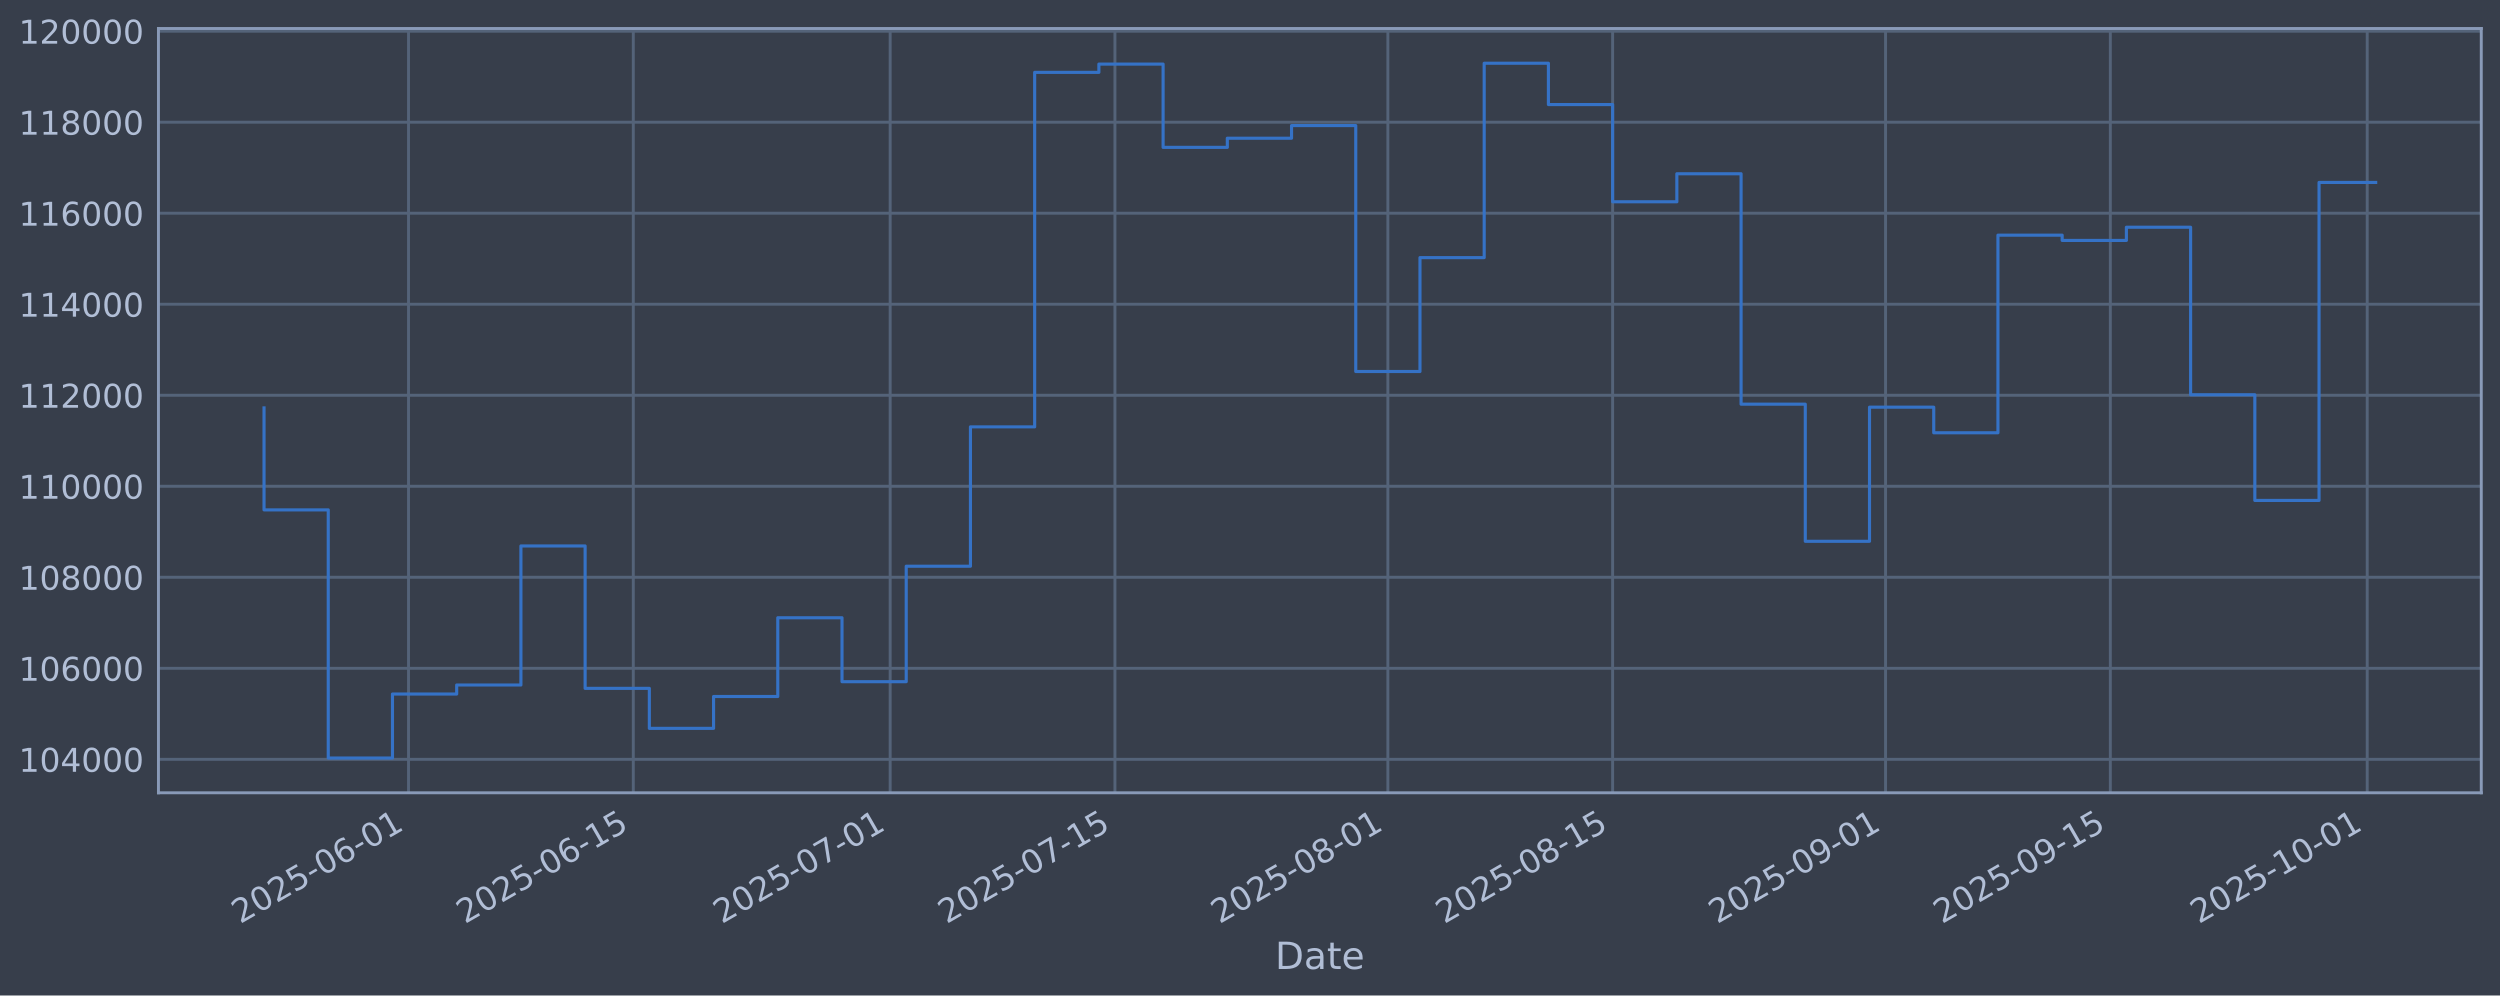
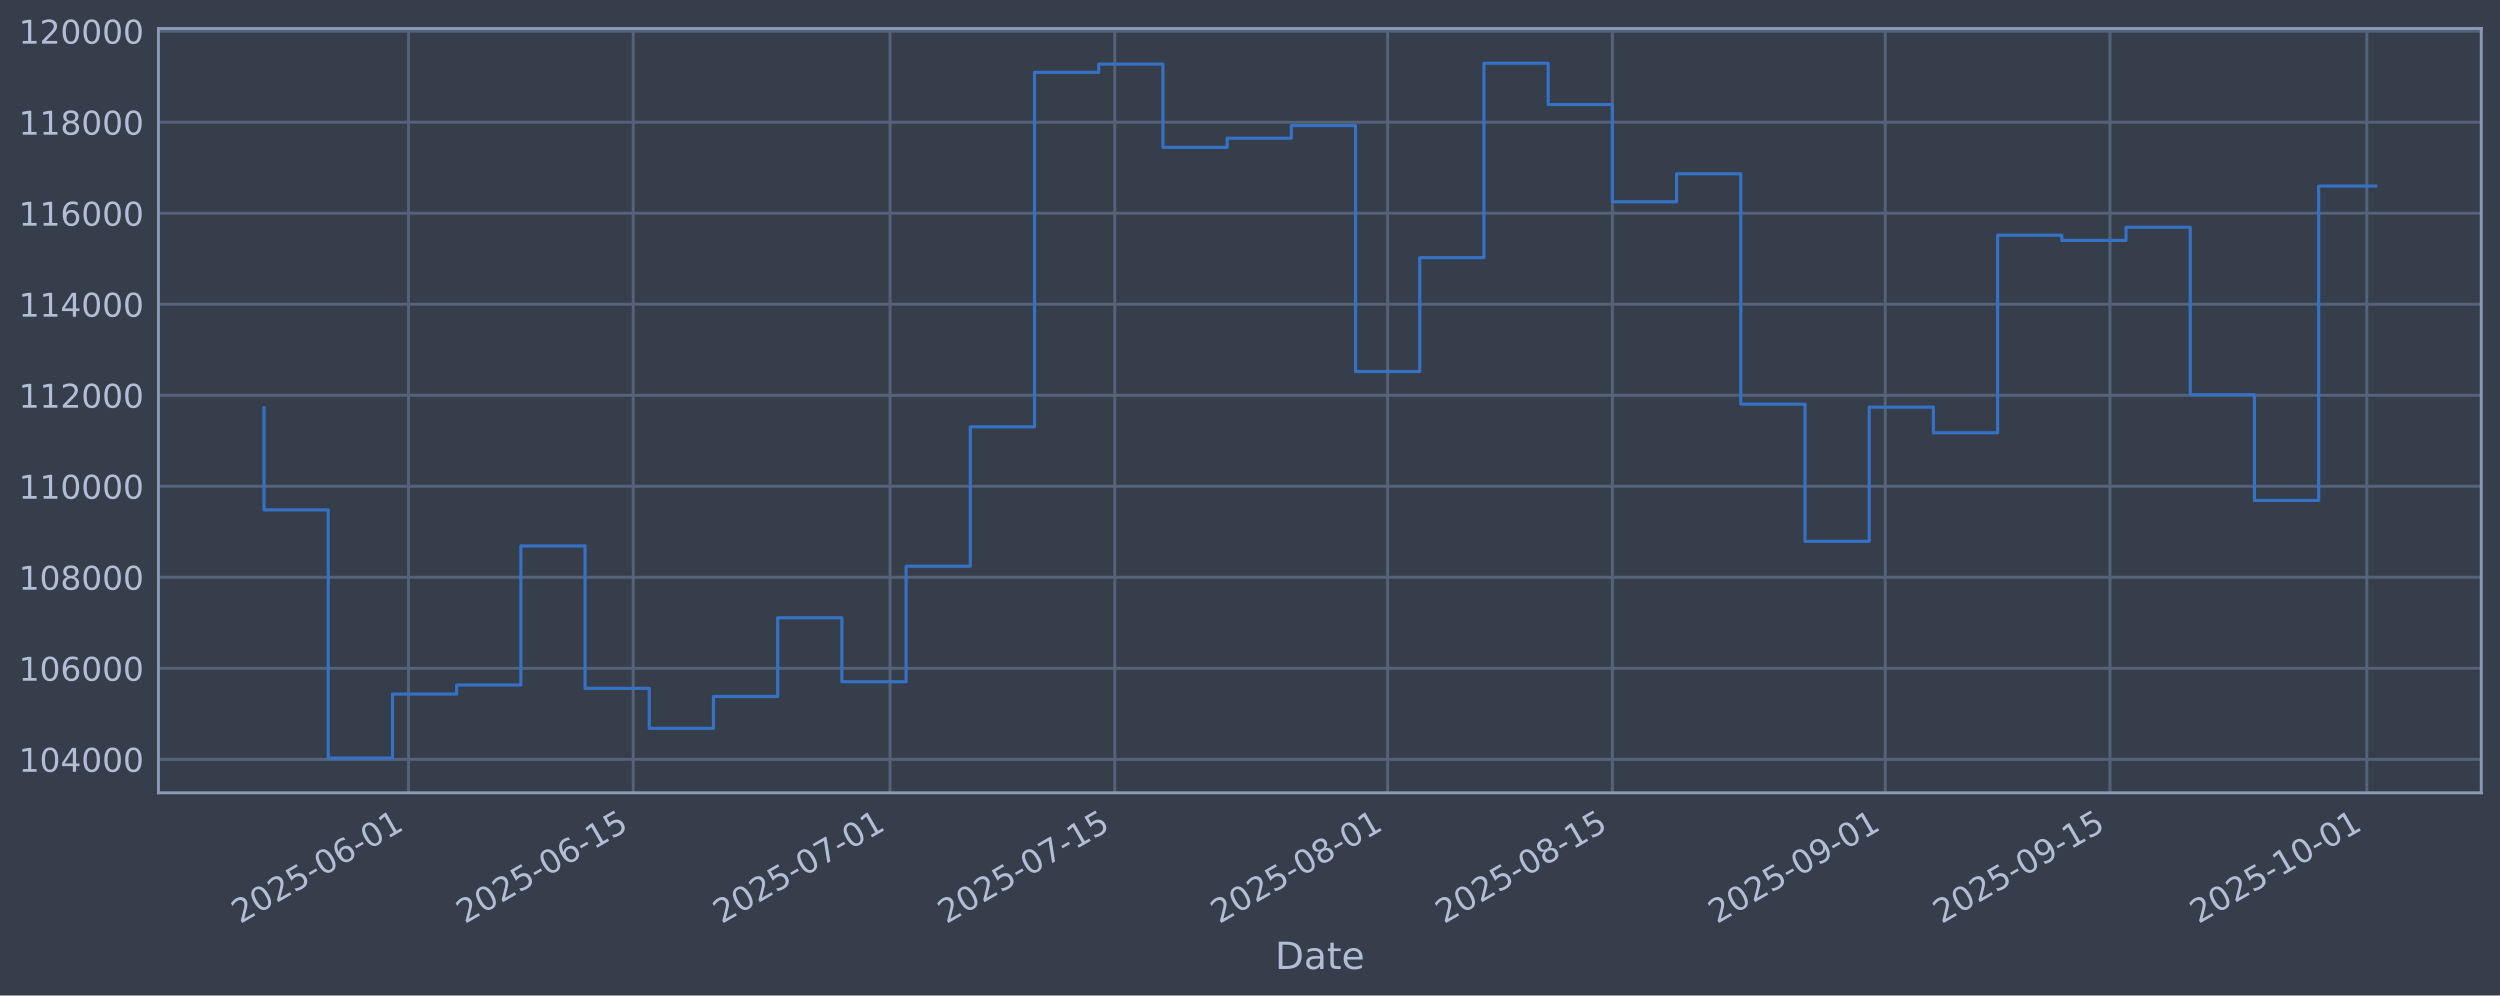
<svg xmlns="http://www.w3.org/2000/svg" xmlns:xlink="http://www.w3.org/1999/xlink" width="960.9pt" height="382.628pt" viewBox="0 0 960.9 382.628" version="1.1">
  <defs>
    <style type="text/css">*{stroke-linejoin: round; stroke-linecap: butt}</style>
  </defs>
  <g id="figure_1">
    <g id="patch_1">
      <path d="M 0 382.628  L 960.9 382.628  L 960.9 0  L 0 0  z " style="fill: #373e4b" />
    </g>
    <g id="axes_1">
      <g id="patch_2">
        <path d="M 60.901 304.718  L 953.701 304.718  L 953.701 10.958  L 60.901 10.958  z " style="fill: #373e4b" />
      </g>
      <g id="matplotlib.axis_1">
        <g id="xtick_1">
          <g id="line2d_1">
-             <path d="M 157.02 304.718  L 157.02 10.958  " clip-path="url(#pd93de4d91e)" style="fill: none; stroke: #546379; stroke-width: 1.12; stroke-linecap: square" />
+             <path d="M 157.009 304.718  L 157.009 10.958  " clip-path="url(#pbdfd8df08a)" style="fill: none; stroke: #546379; stroke-width: 1.12; stroke-linecap: square" />
          </g>
          <g id="line2d_2" />
          <g id="text_1">
-             <g style="fill: #b1bed6" transform="translate(92.29422 355.2226) rotate(-30) scale(0.126 -0.126)">
+             <g style="fill: #b1bed6" transform="translate(92.28343 355.2226) rotate(-30) scale(0.126 -0.126)">
              <defs>
                <path id="DejaVuSans-32" d="M 1228 531  L 3431 531  L 3431 0  L 469 0  L 469 531  Q 828 903 1448 1529  Q 2069 2156 2228 2338  Q 2531 2678 2651 2914  Q 2772 3150 2772 3378  Q 2772 3750 2511 3984  Q 2250 4219 1831 4219  Q 1534 4219 1204 4116  Q 875 4013 500 3803  L 500 4441  Q 881 4594 1212 4672  Q 1544 4750 1819 4750  Q 2544 4750 2975 4387  Q 3406 4025 3406 3419  Q 3406 3131 3298 2873  Q 3191 2616 2906 2266  Q 2828 2175 2409 1742  Q 1991 1309 1228 531  z " transform="scale(0.015625)" />
                <path id="DejaVuSans-30" d="M 2034 4250  Q 1547 4250 1301 3770  Q 1056 3291 1056 2328  Q 1056 1369 1301 889  Q 1547 409 2034 409  Q 2525 409 2770 889  Q 3016 1369 3016 2328  Q 3016 3291 2770 3770  Q 2525 4250 2034 4250  z M 2034 4750  Q 2819 4750 3233 4129  Q 3647 3509 3647 2328  Q 3647 1150 3233 529  Q 2819 -91 2034 -91  Q 1250 -91 836 529  Q 422 1150 422 2328  Q 422 3509 836 4129  Q 1250 4750 2034 4750  z " transform="scale(0.015625)" />
                <path id="DejaVuSans-35" d="M 691 4666  L 3169 4666  L 3169 4134  L 1269 4134  L 1269 2991  Q 1406 3038 1543 3061  Q 1681 3084 1819 3084  Q 2600 3084 3056 2656  Q 3513 2228 3513 1497  Q 3513 744 3044 326  Q 2575 -91 1722 -91  Q 1428 -91 1123 -41  Q 819 9 494 109  L 494 744  Q 775 591 1075 516  Q 1375 441 1709 441  Q 2250 441 2565 725  Q 2881 1009 2881 1497  Q 2881 1984 2565 2268  Q 2250 2553 1709 2553  Q 1456 2553 1204 2497  Q 953 2441 691 2322  L 691 4666  z " transform="scale(0.015625)" />
                <path id="DejaVuSans-2d" d="M 313 2009  L 1997 2009  L 1997 1497  L 313 1497  L 313 2009  z " transform="scale(0.015625)" />
                <path id="DejaVuSans-36" d="M 2113 2584  Q 1688 2584 1439 2293  Q 1191 2003 1191 1497  Q 1191 994 1439 701  Q 1688 409 2113 409  Q 2538 409 2786 701  Q 3034 994 3034 1497  Q 3034 2003 2786 2293  Q 2538 2584 2113 2584  z M 3366 4563  L 3366 3988  Q 3128 4100 2886 4159  Q 2644 4219 2406 4219  Q 1781 4219 1451 3797  Q 1122 3375 1075 2522  Q 1259 2794 1537 2939  Q 1816 3084 2150 3084  Q 2853 3084 3261 2657  Q 3669 2231 3669 1497  Q 3669 778 3244 343  Q 2819 -91 2113 -91  Q 1303 -91 875 529  Q 447 1150 447 2328  Q 447 3434 972 4092  Q 1497 4750 2381 4750  Q 2619 4750 2861 4703  Q 3103 4656 3366 4563  z " transform="scale(0.015625)" />
                <path id="DejaVuSans-31" d="M 794 531  L 1825 531  L 1825 4091  L 703 3866  L 703 4441  L 1819 4666  L 2450 4666  L 2450 531  L 3481 531  L 3481 0  L 794 0  L 794 531  z " transform="scale(0.015625)" />
              </defs>
              <use xlink:href="#DejaVuSans-32" />
              <use xlink:href="#DejaVuSans-30" transform="translate(63.62305 0)" />
              <use xlink:href="#DejaVuSans-32" transform="translate(127.2461 0)" />
              <use xlink:href="#DejaVuSans-35" transform="translate(190.8691 0)" />
              <use xlink:href="#DejaVuSans-2d" transform="translate(254.4922 0)" />
              <use xlink:href="#DejaVuSans-30" transform="translate(290.5762 0)" />
              <use xlink:href="#DejaVuSans-36" transform="translate(354.1992 0)" />
              <use xlink:href="#DejaVuSans-2d" transform="translate(417.8223 0)" />
              <use xlink:href="#DejaVuSans-30" transform="translate(453.9062 0)" />
              <use xlink:href="#DejaVuSans-31" transform="translate(517.5293 0)" />
            </g>
          </g>
        </g>
        <g id="xtick_2">
          <g id="line2d_3">
-             <path d="M 243.411 304.718  L 243.411 10.958  " clip-path="url(#pd93de4d91e)" style="fill: none; stroke: #546379; stroke-width: 1.12; stroke-linecap: square" />
+             <path d="M 243.384 304.718  L 243.384 10.958  " clip-path="url(#pbdfd8df08a)" style="fill: none; stroke: #546379; stroke-width: 1.12; stroke-linecap: square" />
          </g>
          <g id="line2d_4" />
          <g id="text_2">
-             <g style="fill: #b1bed6" transform="translate(178.6857 355.2226) rotate(-30) scale(0.126 -0.126)">
+             <g style="fill: #b1bed6" transform="translate(178.6582 355.2226) rotate(-30) scale(0.126 -0.126)">
              <use xlink:href="#DejaVuSans-32" />
              <use xlink:href="#DejaVuSans-30" transform="translate(63.62305 0)" />
              <use xlink:href="#DejaVuSans-32" transform="translate(127.2461 0)" />
              <use xlink:href="#DejaVuSans-35" transform="translate(190.8691 0)" />
              <use xlink:href="#DejaVuSans-2d" transform="translate(254.4922 0)" />
              <use xlink:href="#DejaVuSans-30" transform="translate(290.5762 0)" />
              <use xlink:href="#DejaVuSans-36" transform="translate(354.1992 0)" />
              <use xlink:href="#DejaVuSans-2d" transform="translate(417.8223 0)" />
              <use xlink:href="#DejaVuSans-31" transform="translate(453.9062 0)" />
              <use xlink:href="#DejaVuSans-35" transform="translate(517.5293 0)" />
            </g>
          </g>
        </g>
        <g id="xtick_3">
          <g id="line2d_5">
-             <path d="M 342.144 304.718  L 342.144 10.958  " clip-path="url(#pd93de4d91e)" style="fill: none; stroke: #546379; stroke-width: 1.12; stroke-linecap: square" />
+             <path d="M 342.098 304.718  L 342.098 10.958  " clip-path="url(#pbdfd8df08a)" style="fill: none; stroke: #546379; stroke-width: 1.12; stroke-linecap: square" />
          </g>
          <g id="line2d_6" />
          <g id="text_3">
-             <g style="fill: #b1bed6" transform="translate(277.4189 355.2226) rotate(-30) scale(0.126 -0.126)">
+             <g style="fill: #b1bed6" transform="translate(277.3722 355.2226) rotate(-30) scale(0.126 -0.126)">
              <defs>
                <path id="DejaVuSans-37" d="M 525 4666  L 3525 4666  L 3525 4397  L 1831 0  L 1172 0  L 2766 4134  L 525 4134  L 525 4666  z " transform="scale(0.015625)" />
              </defs>
              <use xlink:href="#DejaVuSans-32" />
              <use xlink:href="#DejaVuSans-30" transform="translate(63.62305 0)" />
              <use xlink:href="#DejaVuSans-32" transform="translate(127.2461 0)" />
              <use xlink:href="#DejaVuSans-35" transform="translate(190.8691 0)" />
              <use xlink:href="#DejaVuSans-2d" transform="translate(254.4922 0)" />
              <use xlink:href="#DejaVuSans-30" transform="translate(290.5762 0)" />
              <use xlink:href="#DejaVuSans-37" transform="translate(354.1992 0)" />
              <use xlink:href="#DejaVuSans-2d" transform="translate(417.8223 0)" />
              <use xlink:href="#DejaVuSans-30" transform="translate(453.9062 0)" />
              <use xlink:href="#DejaVuSans-31" transform="translate(517.5293 0)" />
            </g>
          </g>
        </g>
        <g id="xtick_4">
          <g id="line2d_7">
-             <path d="M 428.536 304.718  L 428.536 10.958  " clip-path="url(#pd93de4d91e)" style="fill: none; stroke: #546379; stroke-width: 1.12; stroke-linecap: square" />
+             <path d="M 428.472 304.718  L 428.472 10.958  " clip-path="url(#pbdfd8df08a)" style="fill: none; stroke: #546379; stroke-width: 1.12; stroke-linecap: square" />
          </g>
          <g id="line2d_8" />
          <g id="text_4">
-             <g style="fill: #b1bed6" transform="translate(363.8104 355.2226) rotate(-30) scale(0.126 -0.126)">
+             <g style="fill: #b1bed6" transform="translate(363.7469 355.2226) rotate(-30) scale(0.126 -0.126)">
              <use xlink:href="#DejaVuSans-32" />
              <use xlink:href="#DejaVuSans-30" transform="translate(63.62305 0)" />
              <use xlink:href="#DejaVuSans-32" transform="translate(127.2461 0)" />
              <use xlink:href="#DejaVuSans-35" transform="translate(190.8691 0)" />
              <use xlink:href="#DejaVuSans-2d" transform="translate(254.4922 0)" />
              <use xlink:href="#DejaVuSans-30" transform="translate(290.5762 0)" />
              <use xlink:href="#DejaVuSans-37" transform="translate(354.1992 0)" />
              <use xlink:href="#DejaVuSans-2d" transform="translate(417.8223 0)" />
              <use xlink:href="#DejaVuSans-31" transform="translate(453.9062 0)" />
              <use xlink:href="#DejaVuSans-35" transform="translate(517.5293 0)" />
            </g>
          </g>
        </g>
        <g id="xtick_5">
          <g id="line2d_9">
-             <path d="M 533.44 304.718  L 533.44 10.958  " clip-path="url(#pd93de4d91e)" style="fill: none; stroke: #546379; stroke-width: 1.12; stroke-linecap: square" />
+             <path d="M 533.356 304.718  L 533.356 10.958  " clip-path="url(#pbdfd8df08a)" style="fill: none; stroke: #546379; stroke-width: 1.12; stroke-linecap: square" />
          </g>
          <g id="line2d_10" />
          <g id="text_5">
-             <g style="fill: #b1bed6" transform="translate(468.7144 355.2226) rotate(-30) scale(0.126 -0.126)">
+             <g style="fill: #b1bed6" transform="translate(468.6305 355.2226) rotate(-30) scale(0.126 -0.126)">
              <defs>
                <path id="DejaVuSans-38" d="M 2034 2216  Q 1584 2216 1326 1975  Q 1069 1734 1069 1313  Q 1069 891 1326 650  Q 1584 409 2034 409  Q 2484 409 2743 651  Q 3003 894 3003 1313  Q 3003 1734 2745 1975  Q 2488 2216 2034 2216  z M 1403 2484  Q 997 2584 770 2862  Q 544 3141 544 3541  Q 544 4100 942 4425  Q 1341 4750 2034 4750  Q 2731 4750 3128 4425  Q 3525 4100 3525 3541  Q 3525 3141 3298 2862  Q 3072 2584 2669 2484  Q 3125 2378 3379 2068  Q 3634 1759 3634 1313  Q 3634 634 3220 271  Q 2806 -91 2034 -91  Q 1263 -91 848 271  Q 434 634 434 1313  Q 434 1759 690 2068  Q 947 2378 1403 2484  z M 1172 3481  Q 1172 3119 1398 2916  Q 1625 2713 2034 2713  Q 2441 2713 2670 2916  Q 2900 3119 2900 3481  Q 2900 3844 2670 4047  Q 2441 4250 2034 4250  Q 1625 4250 1398 4047  Q 1172 3844 1172 3481  z " transform="scale(0.015625)" />
              </defs>
              <use xlink:href="#DejaVuSans-32" />
              <use xlink:href="#DejaVuSans-30" transform="translate(63.62305 0)" />
              <use xlink:href="#DejaVuSans-32" transform="translate(127.2461 0)" />
              <use xlink:href="#DejaVuSans-35" transform="translate(190.8691 0)" />
              <use xlink:href="#DejaVuSans-2d" transform="translate(254.4922 0)" />
              <use xlink:href="#DejaVuSans-30" transform="translate(290.5762 0)" />
              <use xlink:href="#DejaVuSans-38" transform="translate(354.1992 0)" />
              <use xlink:href="#DejaVuSans-2d" transform="translate(417.8223 0)" />
              <use xlink:href="#DejaVuSans-30" transform="translate(453.9062 0)" />
              <use xlink:href="#DejaVuSans-31" transform="translate(517.5293 0)" />
            </g>
          </g>
        </g>
        <g id="xtick_6">
          <g id="line2d_11">
-             <path d="M 619.831 304.718  L 619.831 10.958  " clip-path="url(#pd93de4d91e)" style="fill: none; stroke: #546379; stroke-width: 1.12; stroke-linecap: square" />
+             <path d="M 619.731 304.718  L 619.731 10.958  " clip-path="url(#pbdfd8df08a)" style="fill: none; stroke: #546379; stroke-width: 1.12; stroke-linecap: square" />
          </g>
          <g id="line2d_12" />
          <g id="text_6">
-             <g style="fill: #b1bed6" transform="translate(555.106 355.2226) rotate(-30) scale(0.126 -0.126)">
+             <g style="fill: #b1bed6" transform="translate(555.0052 355.2226) rotate(-30) scale(0.126 -0.126)">
              <use xlink:href="#DejaVuSans-32" />
              <use xlink:href="#DejaVuSans-30" transform="translate(63.62305 0)" />
              <use xlink:href="#DejaVuSans-32" transform="translate(127.2461 0)" />
              <use xlink:href="#DejaVuSans-35" transform="translate(190.8691 0)" />
              <use xlink:href="#DejaVuSans-2d" transform="translate(254.4922 0)" />
              <use xlink:href="#DejaVuSans-30" transform="translate(290.5762 0)" />
              <use xlink:href="#DejaVuSans-38" transform="translate(354.1992 0)" />
              <use xlink:href="#DejaVuSans-2d" transform="translate(417.8223 0)" />
              <use xlink:href="#DejaVuSans-31" transform="translate(453.9062 0)" />
              <use xlink:href="#DejaVuSans-35" transform="translate(517.5293 0)" />
            </g>
          </g>
        </g>
        <g id="xtick_7">
          <g id="line2d_13">
-             <path d="M 724.735 304.718  L 724.735 10.958  " clip-path="url(#pd93de4d91e)" style="fill: none; stroke: #546379; stroke-width: 1.12; stroke-linecap: square" />
+             <path d="M 724.614 304.718  L 724.614 10.958  " clip-path="url(#pbdfd8df08a)" style="fill: none; stroke: #546379; stroke-width: 1.12; stroke-linecap: square" />
          </g>
          <g id="line2d_14" />
          <g id="text_7">
-             <g style="fill: #b1bed6" transform="translate(660.01 355.2226) rotate(-30) scale(0.126 -0.126)">
+             <g style="fill: #b1bed6" transform="translate(659.8889 355.2226) rotate(-30) scale(0.126 -0.126)">
              <defs>
                <path id="DejaVuSans-39" d="M 703 97  L 703 672  Q 941 559 1184 500  Q 1428 441 1663 441  Q 2288 441 2617 861  Q 2947 1281 2994 2138  Q 2813 1869 2534 1725  Q 2256 1581 1919 1581  Q 1219 1581 811 2004  Q 403 2428 403 3163  Q 403 3881 828 4315  Q 1253 4750 1959 4750  Q 2769 4750 3195 4129  Q 3622 3509 3622 2328  Q 3622 1225 3098 567  Q 2575 -91 1691 -91  Q 1453 -91 1209 -44  Q 966 3 703 97  z M 1959 2075  Q 2384 2075 2632 2365  Q 2881 2656 2881 3163  Q 2881 3666 2632 3958  Q 2384 4250 1959 4250  Q 1534 4250 1286 3958  Q 1038 3666 1038 3163  Q 1038 2656 1286 2365  Q 1534 2075 1959 2075  z " transform="scale(0.015625)" />
              </defs>
              <use xlink:href="#DejaVuSans-32" />
              <use xlink:href="#DejaVuSans-30" transform="translate(63.62305 0)" />
              <use xlink:href="#DejaVuSans-32" transform="translate(127.2461 0)" />
              <use xlink:href="#DejaVuSans-35" transform="translate(190.8691 0)" />
              <use xlink:href="#DejaVuSans-2d" transform="translate(254.4922 0)" />
              <use xlink:href="#DejaVuSans-30" transform="translate(290.5762 0)" />
              <use xlink:href="#DejaVuSans-39" transform="translate(354.1992 0)" />
              <use xlink:href="#DejaVuSans-2d" transform="translate(417.8223 0)" />
              <use xlink:href="#DejaVuSans-30" transform="translate(453.9062 0)" />
              <use xlink:href="#DejaVuSans-31" transform="translate(517.5293 0)" />
            </g>
          </g>
        </g>
        <g id="xtick_8">
          <g id="line2d_15">
-             <path d="M 811.127 304.718  L 811.127 10.958  " clip-path="url(#pd93de4d91e)" style="fill: none; stroke: #546379; stroke-width: 1.12; stroke-linecap: square" />
+             <path d="M 810.989 304.718  L 810.989 10.958  " clip-path="url(#pbdfd8df08a)" style="fill: none; stroke: #546379; stroke-width: 1.12; stroke-linecap: square" />
          </g>
          <g id="line2d_16" />
          <g id="text_8">
-             <g style="fill: #b1bed6" transform="translate(746.4015 355.2226) rotate(-30) scale(0.126 -0.126)">
+             <g style="fill: #b1bed6" transform="translate(746.2636 355.2226) rotate(-30) scale(0.126 -0.126)">
              <use xlink:href="#DejaVuSans-32" />
              <use xlink:href="#DejaVuSans-30" transform="translate(63.62305 0)" />
              <use xlink:href="#DejaVuSans-32" transform="translate(127.2461 0)" />
              <use xlink:href="#DejaVuSans-35" transform="translate(190.8691 0)" />
              <use xlink:href="#DejaVuSans-2d" transform="translate(254.4922 0)" />
              <use xlink:href="#DejaVuSans-30" transform="translate(290.5762 0)" />
              <use xlink:href="#DejaVuSans-39" transform="translate(354.1992 0)" />
              <use xlink:href="#DejaVuSans-2d" transform="translate(417.8223 0)" />
              <use xlink:href="#DejaVuSans-31" transform="translate(453.9062 0)" />
              <use xlink:href="#DejaVuSans-35" transform="translate(517.5293 0)" />
            </g>
          </g>
        </g>
        <g id="xtick_9">
          <g id="line2d_17">
-             <path d="M 909.86 304.718  L 909.86 10.958  " clip-path="url(#pd93de4d91e)" style="fill: none; stroke: #546379; stroke-width: 1.12; stroke-linecap: square" />
+             <path d="M 909.703 304.718  L 909.703 10.958  " clip-path="url(#pbdfd8df08a)" style="fill: none; stroke: #546379; stroke-width: 1.12; stroke-linecap: square" />
          </g>
          <g id="line2d_18" />
          <g id="text_9">
-             <g style="fill: #b1bed6" transform="translate(845.1347 355.2226) rotate(-30) scale(0.126 -0.126)">
+             <g style="fill: #b1bed6" transform="translate(844.9776 355.2226) rotate(-30) scale(0.126 -0.126)">
              <use xlink:href="#DejaVuSans-32" />
              <use xlink:href="#DejaVuSans-30" transform="translate(63.62305 0)" />
              <use xlink:href="#DejaVuSans-32" transform="translate(127.2461 0)" />
              <use xlink:href="#DejaVuSans-35" transform="translate(190.8691 0)" />
              <use xlink:href="#DejaVuSans-2d" transform="translate(254.4922 0)" />
              <use xlink:href="#DejaVuSans-31" transform="translate(290.5762 0)" />
              <use xlink:href="#DejaVuSans-30" transform="translate(354.1992 0)" />
              <use xlink:href="#DejaVuSans-2d" transform="translate(417.8223 0)" />
              <use xlink:href="#DejaVuSans-30" transform="translate(453.9062 0)" />
              <use xlink:href="#DejaVuSans-31" transform="translate(517.5293 0)" />
            </g>
          </g>
        </g>
        <g id="text_10">
          <g style="fill: #b1bed6" transform="translate(490.0914 372.4337) scale(0.144 -0.144)">
            <defs>
              <path id="DejaVuSans-44" d="M 1259 4147  L 1259 519  L 2022 519  Q 2988 519 3436 956  Q 3884 1394 3884 2338  Q 3884 3275 3436 3711  Q 2988 4147 2022 4147  L 1259 4147  z M 628 4666  L 1925 4666  Q 3281 4666 3915 4102  Q 4550 3538 4550 2338  Q 4550 1131 3912 565  Q 3275 0 1925 0  L 628 0  L 628 4666  z " transform="scale(0.015625)" />
              <path id="DejaVuSans-61" d="M 2194 1759  Q 1497 1759 1228 1600  Q 959 1441 959 1056  Q 959 750 1161 570  Q 1363 391 1709 391  Q 2188 391 2477 730  Q 2766 1069 2766 1631  L 2766 1759  L 2194 1759  z M 3341 1997  L 3341 0  L 2766 0  L 2766 531  Q 2569 213 2275 61  Q 1981 -91 1556 -91  Q 1019 -91 701 211  Q 384 513 384 1019  Q 384 1609 779 1909  Q 1175 2209 1959 2209  L 2766 2209  L 2766 2266  Q 2766 2663 2505 2880  Q 2244 3097 1772 3097  Q 1472 3097 1187 3025  Q 903 2953 641 2809  L 641 3341  Q 956 3463 1253 3523  Q 1550 3584 1831 3584  Q 2591 3584 2966 3190  Q 3341 2797 3341 1997  z " transform="scale(0.015625)" />
              <path id="DejaVuSans-74" d="M 1172 4494  L 1172 3500  L 2356 3500  L 2356 3053  L 1172 3053  L 1172 1153  Q 1172 725 1289 603  Q 1406 481 1766 481  L 2356 481  L 2356 0  L 1766 0  Q 1100 0 847 248  Q 594 497 594 1153  L 594 3053  L 172 3053  L 172 3500  L 594 3500  L 594 4494  L 1172 4494  z " transform="scale(0.015625)" />
              <path id="DejaVuSans-65" d="M 3597 1894  L 3597 1613  L 953 1613  Q 991 1019 1311 708  Q 1631 397 2203 397  Q 2534 397 2845 478  Q 3156 559 3463 722  L 3463 178  Q 3153 47 2828 -22  Q 2503 -91 2169 -91  Q 1331 -91 842 396  Q 353 884 353 1716  Q 353 2575 817 3079  Q 1281 3584 2069 3584  Q 2775 3584 3186 3129  Q 3597 2675 3597 1894  z M 3022 2063  Q 3016 2534 2758 2815  Q 2500 3097 2075 3097  Q 1594 3097 1305 2825  Q 1016 2553 972 2059  L 3022 2063  z " transform="scale(0.015625)" />
            </defs>
            <use xlink:href="#DejaVuSans-44" />
            <use xlink:href="#DejaVuSans-61" transform="translate(77.00195 0)" />
            <use xlink:href="#DejaVuSans-74" transform="translate(138.2812 0)" />
            <use xlink:href="#DejaVuSans-65" transform="translate(177.4902 0)" />
          </g>
        </g>
      </g>
      <g id="matplotlib.axis_2">
        <g id="ytick_1">
          <g id="line2d_19">
-             <path d="M 60.901 291.85  L 953.701 291.85  " clip-path="url(#pd93de4d91e)" style="fill: none; stroke: #546379; stroke-width: 1.12; stroke-linecap: square" />
+             <path d="M 60.901 291.85  L 953.701 291.85  " clip-path="url(#pbdfd8df08a)" style="fill: none; stroke: #546379; stroke-width: 1.12; stroke-linecap: square" />
          </g>
          <g id="line2d_20" />
          <g id="text_11">
            <g style="fill: #b1bed6" transform="translate(7.2 296.6367) scale(0.126 -0.126)">
              <defs>
                <path id="DejaVuSans-34" d="M 2419 4116  L 825 1625  L 2419 1625  L 2419 4116  z M 2253 4666  L 3047 4666  L 3047 1625  L 3713 1625  L 3713 1100  L 3047 1100  L 3047 0  L 2419 0  L 2419 1100  L 313 1100  L 313 1709  L 2253 4666  z " transform="scale(0.015625)" />
              </defs>
              <use xlink:href="#DejaVuSans-31" />
              <use xlink:href="#DejaVuSans-30" transform="translate(63.62305 0)" />
              <use xlink:href="#DejaVuSans-34" transform="translate(127.2461 0)" />
              <use xlink:href="#DejaVuSans-30" transform="translate(190.8691 0)" />
              <use xlink:href="#DejaVuSans-30" transform="translate(254.4922 0)" />
              <use xlink:href="#DejaVuSans-30" transform="translate(318.1152 0)" />
            </g>
          </g>
        </g>
        <g id="ytick_2">
          <g id="line2d_21">
-             <path d="M 60.901 256.867  L 953.701 256.867  " clip-path="url(#pd93de4d91e)" style="fill: none; stroke: #546379; stroke-width: 1.12; stroke-linecap: square" />
+             <path d="M 60.901 256.867  L 953.701 256.867  " clip-path="url(#pbdfd8df08a)" style="fill: none; stroke: #546379; stroke-width: 1.12; stroke-linecap: square" />
          </g>
          <g id="line2d_22" />
          <g id="text_12">
            <g style="fill: #b1bed6" transform="translate(7.2 261.6538) scale(0.126 -0.126)">
              <use xlink:href="#DejaVuSans-31" />
              <use xlink:href="#DejaVuSans-30" transform="translate(63.62305 0)" />
              <use xlink:href="#DejaVuSans-36" transform="translate(127.2461 0)" />
              <use xlink:href="#DejaVuSans-30" transform="translate(190.8691 0)" />
              <use xlink:href="#DejaVuSans-30" transform="translate(254.4922 0)" />
              <use xlink:href="#DejaVuSans-30" transform="translate(318.1152 0)" />
            </g>
          </g>
        </g>
        <g id="ytick_3">
          <g id="line2d_23">
-             <path d="M 60.901 221.884  L 953.701 221.884  " clip-path="url(#pd93de4d91e)" style="fill: none; stroke: #546379; stroke-width: 1.12; stroke-linecap: square" />
+             <path d="M 60.901 221.884  L 953.701 221.884  " clip-path="url(#pbdfd8df08a)" style="fill: none; stroke: #546379; stroke-width: 1.12; stroke-linecap: square" />
          </g>
          <g id="line2d_24" />
          <g id="text_13">
            <g style="fill: #b1bed6" transform="translate(7.2 226.671) scale(0.126 -0.126)">
              <use xlink:href="#DejaVuSans-31" />
              <use xlink:href="#DejaVuSans-30" transform="translate(63.62305 0)" />
              <use xlink:href="#DejaVuSans-38" transform="translate(127.2461 0)" />
              <use xlink:href="#DejaVuSans-30" transform="translate(190.8691 0)" />
              <use xlink:href="#DejaVuSans-30" transform="translate(254.4922 0)" />
              <use xlink:href="#DejaVuSans-30" transform="translate(318.1152 0)" />
            </g>
          </g>
        </g>
        <g id="ytick_4">
          <g id="line2d_25">
-             <path d="M 60.901 186.901  L 953.701 186.901  " clip-path="url(#pd93de4d91e)" style="fill: none; stroke: #546379; stroke-width: 1.12; stroke-linecap: square" />
+             <path d="M 60.901 186.901  L 953.701 186.901  " clip-path="url(#pbdfd8df08a)" style="fill: none; stroke: #546379; stroke-width: 1.12; stroke-linecap: square" />
          </g>
          <g id="line2d_26" />
          <g id="text_14">
            <g style="fill: #b1bed6" transform="translate(7.2 191.6882) scale(0.126 -0.126)">
              <use xlink:href="#DejaVuSans-31" />
              <use xlink:href="#DejaVuSans-31" transform="translate(63.62305 0)" />
              <use xlink:href="#DejaVuSans-30" transform="translate(127.2461 0)" />
              <use xlink:href="#DejaVuSans-30" transform="translate(190.8691 0)" />
              <use xlink:href="#DejaVuSans-30" transform="translate(254.4922 0)" />
              <use xlink:href="#DejaVuSans-30" transform="translate(318.1152 0)" />
            </g>
          </g>
        </g>
        <g id="ytick_5">
          <g id="line2d_27">
-             <path d="M 60.901 151.918  L 953.701 151.918  " clip-path="url(#pd93de4d91e)" style="fill: none; stroke: #546379; stroke-width: 1.12; stroke-linecap: square" />
+             <path d="M 60.901 151.918  L 953.701 151.918  " clip-path="url(#pbdfd8df08a)" style="fill: none; stroke: #546379; stroke-width: 1.12; stroke-linecap: square" />
          </g>
          <g id="line2d_28" />
          <g id="text_15">
            <g style="fill: #b1bed6" transform="translate(7.2 156.7053) scale(0.126 -0.126)">
              <use xlink:href="#DejaVuSans-31" />
              <use xlink:href="#DejaVuSans-31" transform="translate(63.62305 0)" />
              <use xlink:href="#DejaVuSans-32" transform="translate(127.2461 0)" />
              <use xlink:href="#DejaVuSans-30" transform="translate(190.8691 0)" />
              <use xlink:href="#DejaVuSans-30" transform="translate(254.4922 0)" />
              <use xlink:href="#DejaVuSans-30" transform="translate(318.1152 0)" />
            </g>
          </g>
        </g>
        <g id="ytick_6">
          <g id="line2d_29">
-             <path d="M 60.901 116.936  L 953.701 116.936  " clip-path="url(#pd93de4d91e)" style="fill: none; stroke: #546379; stroke-width: 1.12; stroke-linecap: square" />
+             <path d="M 60.901 116.936  L 953.701 116.936  " clip-path="url(#pbdfd8df08a)" style="fill: none; stroke: #546379; stroke-width: 1.12; stroke-linecap: square" />
          </g>
          <g id="line2d_30" />
          <g id="text_16">
            <g style="fill: #b1bed6" transform="translate(7.2 121.7225) scale(0.126 -0.126)">
              <use xlink:href="#DejaVuSans-31" />
              <use xlink:href="#DejaVuSans-31" transform="translate(63.62305 0)" />
              <use xlink:href="#DejaVuSans-34" transform="translate(127.2461 0)" />
              <use xlink:href="#DejaVuSans-30" transform="translate(190.8691 0)" />
              <use xlink:href="#DejaVuSans-30" transform="translate(254.4922 0)" />
              <use xlink:href="#DejaVuSans-30" transform="translate(318.1152 0)" />
            </g>
          </g>
        </g>
        <g id="ytick_7">
          <g id="line2d_31">
-             <path d="M 60.901 81.953  L 953.701 81.953  " clip-path="url(#pd93de4d91e)" style="fill: none; stroke: #546379; stroke-width: 1.12; stroke-linecap: square" />
+             <path d="M 60.901 81.953  L 953.701 81.953  " clip-path="url(#pbdfd8df08a)" style="fill: none; stroke: #546379; stroke-width: 1.12; stroke-linecap: square" />
          </g>
          <g id="line2d_32" />
          <g id="text_17">
            <g style="fill: #b1bed6" transform="translate(7.2 86.73969) scale(0.126 -0.126)">
              <use xlink:href="#DejaVuSans-31" />
              <use xlink:href="#DejaVuSans-31" transform="translate(63.62305 0)" />
              <use xlink:href="#DejaVuSans-36" transform="translate(127.2461 0)" />
              <use xlink:href="#DejaVuSans-30" transform="translate(190.8691 0)" />
              <use xlink:href="#DejaVuSans-30" transform="translate(254.4922 0)" />
              <use xlink:href="#DejaVuSans-30" transform="translate(318.1152 0)" />
            </g>
          </g>
        </g>
        <g id="ytick_8">
          <g id="line2d_33">
-             <path d="M 60.901 46.97  L 953.701 46.97  " clip-path="url(#pd93de4d91e)" style="fill: none; stroke: #546379; stroke-width: 1.12; stroke-linecap: square" />
+             <path d="M 60.901 46.97  L 953.701 46.97  " clip-path="url(#pbdfd8df08a)" style="fill: none; stroke: #546379; stroke-width: 1.12; stroke-linecap: square" />
          </g>
          <g id="line2d_34" />
          <g id="text_18">
            <g style="fill: #b1bed6" transform="translate(7.2 51.75686) scale(0.126 -0.126)">
              <use xlink:href="#DejaVuSans-31" />
              <use xlink:href="#DejaVuSans-31" transform="translate(63.62305 0)" />
              <use xlink:href="#DejaVuSans-38" transform="translate(127.2461 0)" />
              <use xlink:href="#DejaVuSans-30" transform="translate(190.8691 0)" />
              <use xlink:href="#DejaVuSans-30" transform="translate(254.4922 0)" />
              <use xlink:href="#DejaVuSans-30" transform="translate(318.1152 0)" />
            </g>
          </g>
        </g>
        <g id="ytick_9">
          <g id="line2d_35">
-             <path d="M 60.901 11.987  L 953.701 11.987  " clip-path="url(#pd93de4d91e)" style="fill: none; stroke: #546379; stroke-width: 1.12; stroke-linecap: square" />
+             <path d="M 60.901 11.987  L 953.701 11.987  " clip-path="url(#pbdfd8df08a)" style="fill: none; stroke: #546379; stroke-width: 1.12; stroke-linecap: square" />
          </g>
          <g id="line2d_36" />
          <g id="text_19">
            <g style="fill: #b1bed6" transform="translate(7.2 16.77403) scale(0.126 -0.126)">
              <use xlink:href="#DejaVuSans-31" />
              <use xlink:href="#DejaVuSans-32" transform="translate(63.62305 0)" />
              <use xlink:href="#DejaVuSans-30" transform="translate(127.2461 0)" />
              <use xlink:href="#DejaVuSans-30" transform="translate(190.8691 0)" />
              <use xlink:href="#DejaVuSans-30" transform="translate(254.4922 0)" />
              <use xlink:href="#DejaVuSans-30" transform="translate(318.1152 0)" />
            </g>
          </g>
        </g>
      </g>
      <g id="line2d_37">
-         <path d="M 101.482 156.778  L 101.482 195.974  L 126.166 195.974  L 126.166 291.366  L 150.849 291.366  L 150.849 266.759  L 175.532 266.759  L 175.532 263.286  L 200.215 263.286  L 200.215 209.841  L 224.899 209.841  L 224.899 264.586  L 249.582 264.586  L 249.582 279.95  L 274.265 279.95  L 274.265 267.706  L 298.949 267.706  L 298.949 237.446  L 323.632 237.446  L 323.632 262.012  L 348.315 262.012  L 348.315 217.631  L 372.999 217.631  L 372.999 164.07  L 397.682 164.07  L 397.682 27.81  L 422.365 27.81  L 422.365 24.636  L 447.048 24.636  L 447.048 56.646  L 471.732 56.646  L 471.732 53.121  L 496.415 53.121  L 496.415 48.272  L 521.098 48.272  L 521.098 142.793  L 545.782 142.793  L 545.782 99.016  L 570.465 99.016  L 570.465 24.311  L 595.148 24.311  L 595.148 40.185  L 619.831 40.185  L 619.831 77.56  L 644.515 77.56  L 644.515 66.788  L 669.198 66.788  L 669.198 155.356  L 693.881 155.356  L 693.881 208.052  L 718.565 208.052  L 718.565 156.509  L 743.248 156.509  L 743.248 166.341  L 767.931 166.341  L 767.931 90.389  L 792.615 90.389  L 792.615 92.406  L 817.298 92.406  L 817.298 87.351  L 841.981 87.351  L 841.981 151.739  L 866.664 151.739  L 866.664 192.344  L 891.348 192.344  L 891.348 70.117  L 913.119 70.117  " clip-path="url(#pd93de4d91e)" style="fill: none; stroke: #3572c6; stroke-width: 1.2; stroke-linecap: square" />
+         <path d="M 101.482 156.778  L 101.482 195.974  L 126.161 195.974  L 126.161 291.366  L 150.839 291.366  L 150.839 266.759  L 175.518 266.759  L 175.518 263.286  L 200.196 263.286  L 200.196 209.841  L 224.875 209.841  L 224.875 264.586  L 249.553 264.586  L 249.553 279.95  L 274.232 279.95  L 274.232 267.706  L 298.91 267.706  L 298.91 237.446  L 323.589 237.446  L 323.589 262.012  L 348.267 262.012  L 348.267 217.631  L 372.946 217.631  L 372.946 164.07  L 397.624 164.07  L 397.624 27.81  L 422.303 27.81  L 422.303 24.636  L 446.981 24.636  L 446.981 56.646  L 471.66 56.646  L 471.66 53.121  L 496.338 53.121  L 496.338 48.272  L 521.017 48.272  L 521.017 142.793  L 545.695 142.793  L 545.695 99.016  L 570.374 99.016  L 570.374 24.311  L 595.052 24.311  L 595.052 40.185  L 619.731 40.185  L 619.731 77.56  L 644.409 77.56  L 644.409 66.788  L 669.088 66.788  L 669.088 155.356  L 693.766 155.356  L 693.766 208.052  L 718.445 208.052  L 718.445 156.509  L 743.123 156.509  L 743.123 166.341  L 767.802 166.341  L 767.802 90.389  L 792.48 90.389  L 792.48 92.406  L 817.159 92.406  L 817.159 87.351  L 841.837 87.351  L 841.837 151.739  L 866.516 151.739  L 866.516 192.344  L 891.194 192.344  L 891.194 71.504  L 913.119 71.504  " clip-path="url(#pbdfd8df08a)" style="fill: none; stroke: #3572c6; stroke-width: 1.2; stroke-linecap: square" />
      </g>
      <g id="patch_3">
        <path d="M 60.901 304.718  L 60.901 10.958  " style="fill: none; stroke: #899ab8; stroke-width: 1.12; stroke-linejoin: miter; stroke-linecap: square" />
      </g>
      <g id="patch_4">
        <path d="M 953.701 304.718  L 953.701 10.958  " style="fill: none; stroke: #899ab8; stroke-width: 1.12; stroke-linejoin: miter; stroke-linecap: square" />
      </g>
      <g id="patch_5">
        <path d="M 60.901 304.718  L 953.701 304.718  " style="fill: none; stroke: #899ab8; stroke-width: 1.12; stroke-linejoin: miter; stroke-linecap: square" />
      </g>
      <g id="patch_6">
        <path d="M 60.901 10.958  L 953.701 10.958  " style="fill: none; stroke: #899ab8; stroke-width: 1.12; stroke-linejoin: miter; stroke-linecap: square" />
      </g>
    </g>
  </g>
  <defs>
-     <clipPath id="pd93de4d91e">
+     <clipPath id="pbdfd8df08a">
      <rect x="60.901" y="10.958" width="892.8" height="293.76" />
    </clipPath>
  </defs>
</svg>
